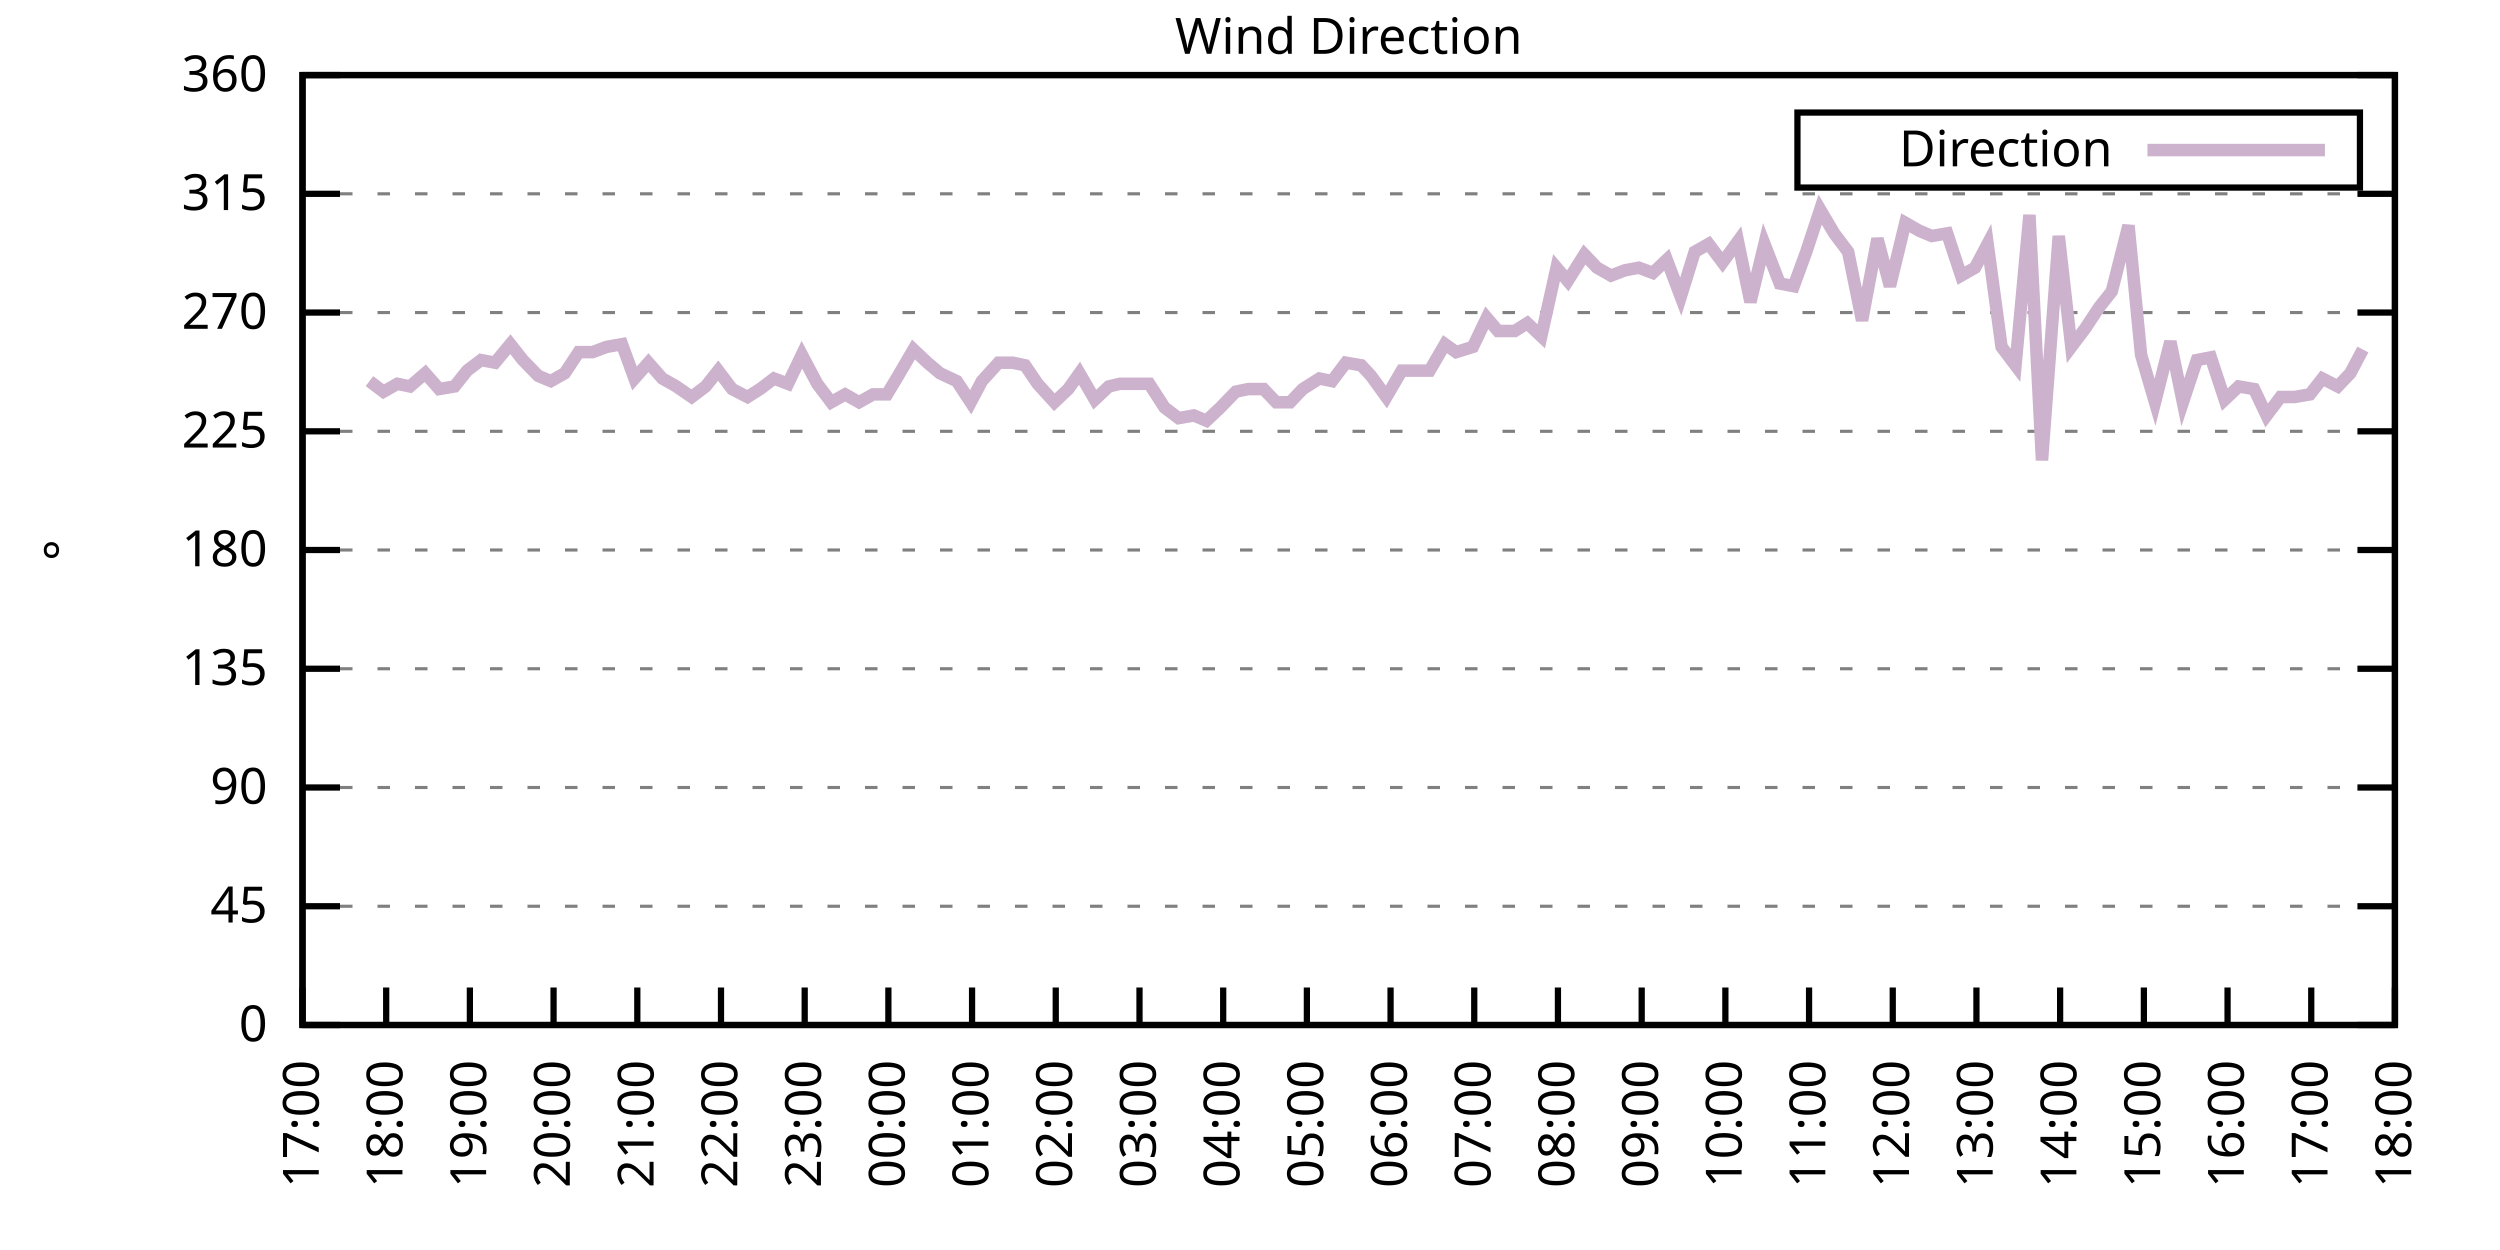
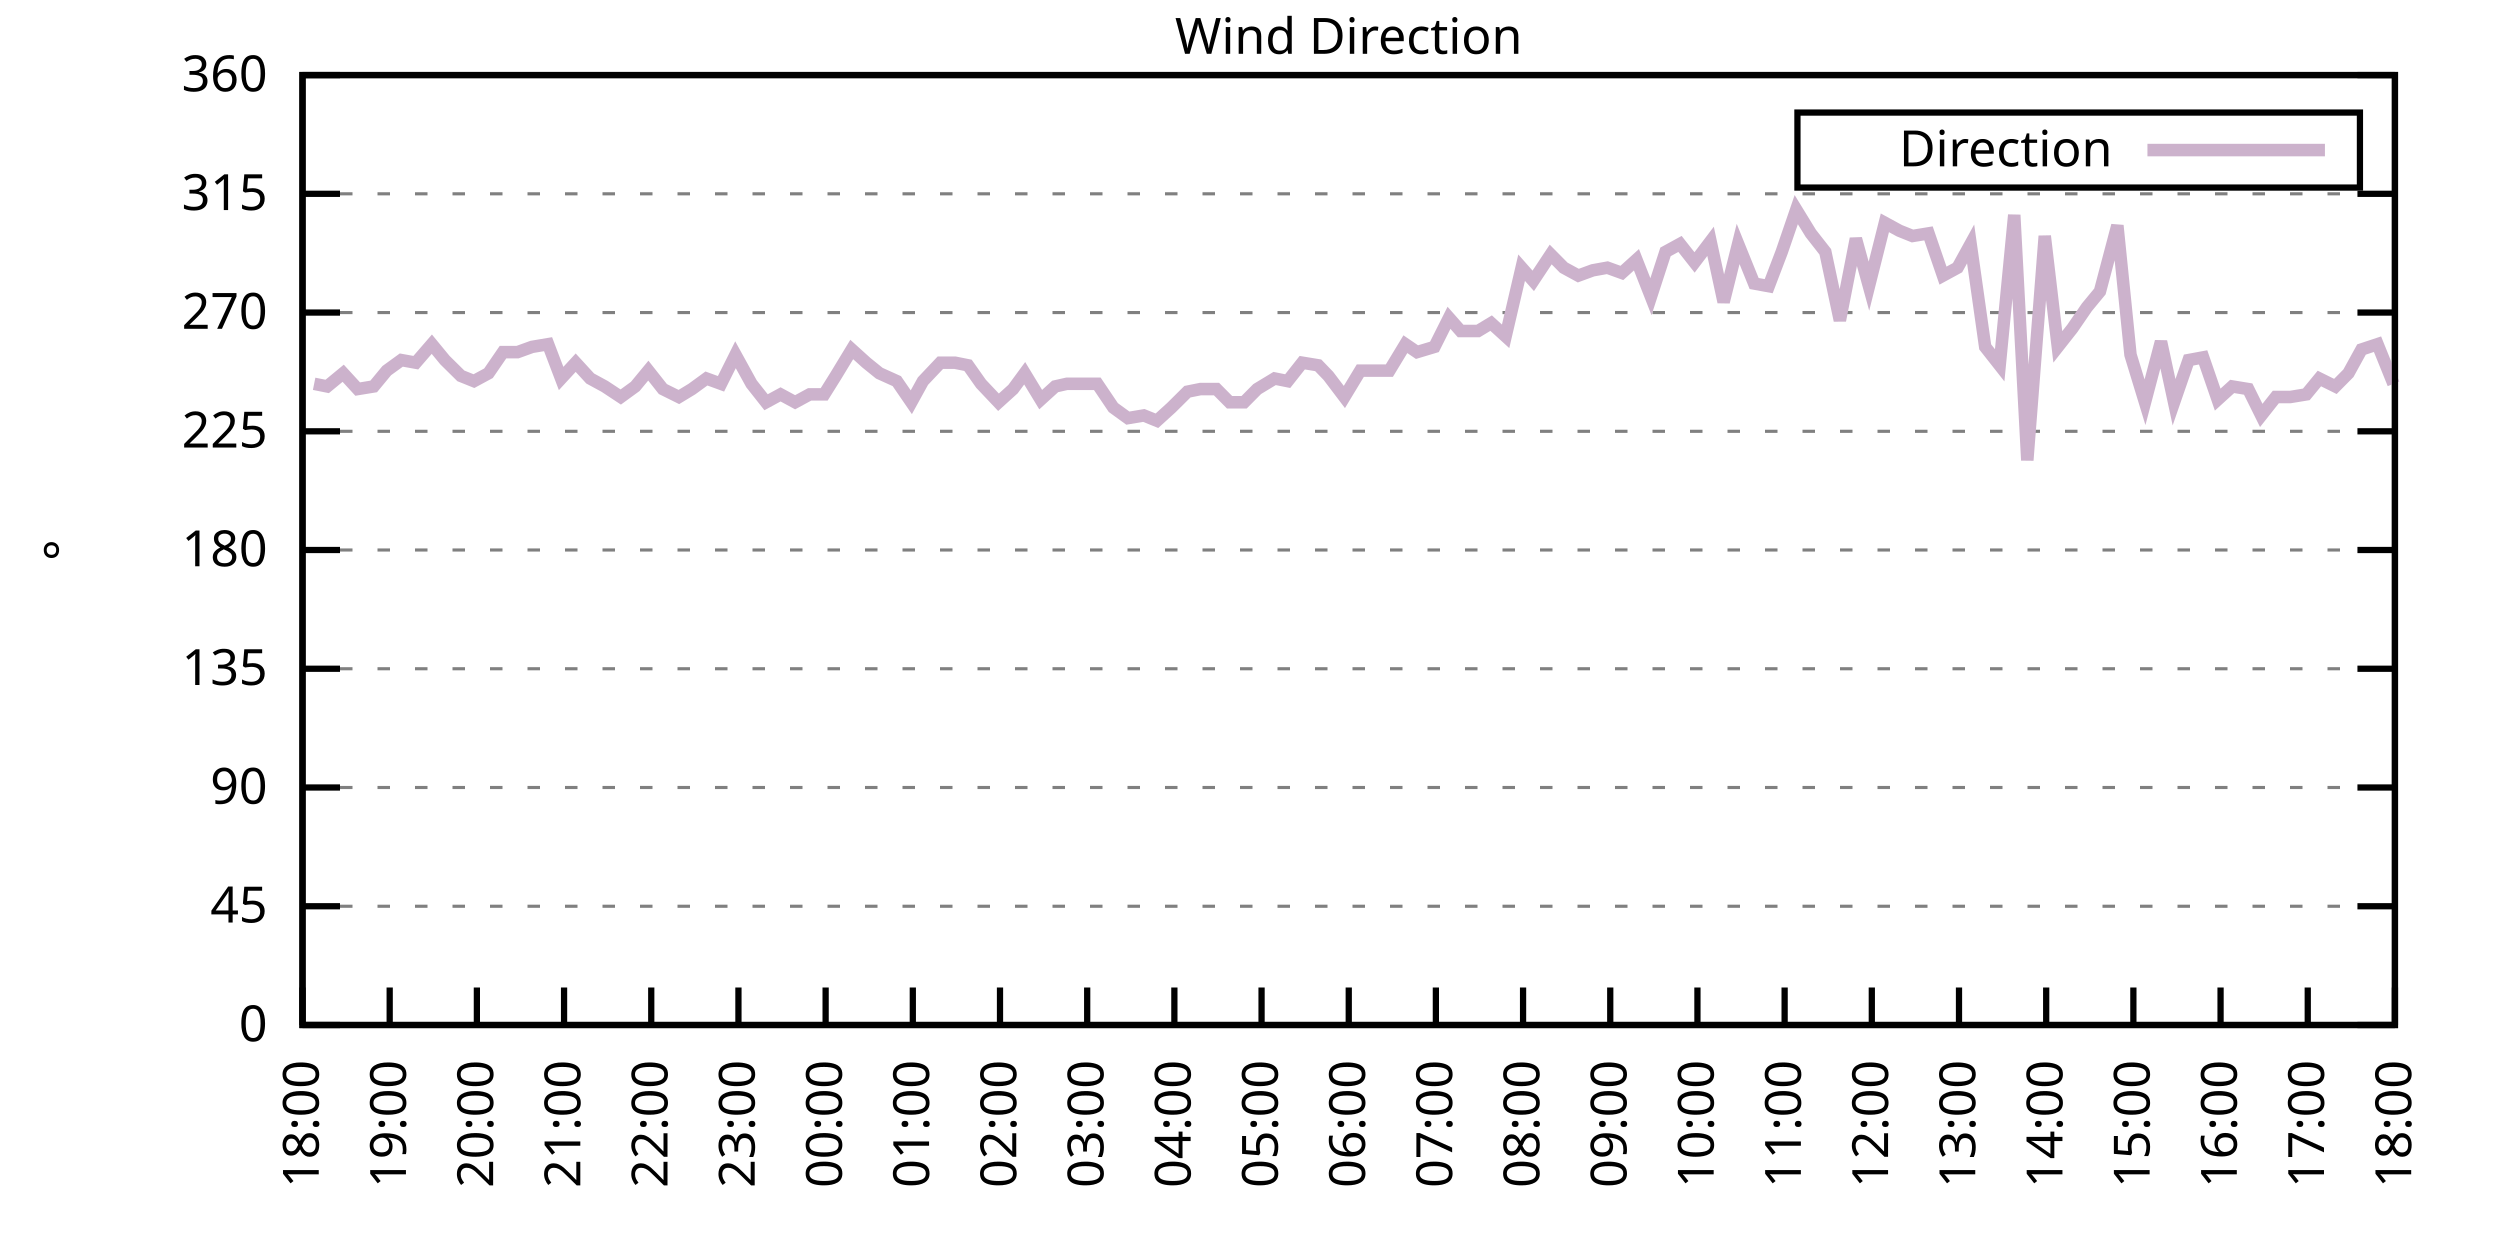
<svg xmlns="http://www.w3.org/2000/svg" xmlns:xlink="http://www.w3.org/1999/xlink" width="400" height="200" viewBox="0 0 400 200">
  <g id="gnuplot_canvas">
    <rect x="0" y="0" width="400" height="200" fill="none" />
    <defs>
      <circle id="gpDot" r="0.5" stroke-width="0.5" stroke="currentColor" />
      <path id="gpPt0" stroke-width="0.333" stroke="currentColor" d="M-1,0 h2 M0,-1 v2" />
      <path id="gpPt1" stroke-width="0.333" stroke="currentColor" d="M-1,-1 L1,1 M1,-1 L-1,1" />
      <path id="gpPt2" stroke-width="0.333" stroke="currentColor" d="M-1,0 L1,0 M0,-1 L0,1 M-1,-1 L1,1 M-1,1 L1,-1" />
      <rect id="gpPt3" stroke-width="0.333" stroke="currentColor" x="-1" y="-1" width="2" height="2" />
      <rect id="gpPt4" stroke-width="0.333" stroke="currentColor" fill="currentColor" x="-1" y="-1" width="2" height="2" />
      <circle id="gpPt5" stroke-width="0.333" stroke="currentColor" cx="0" cy="0" r="1" />
      <use xlink:href="#gpPt5" id="gpPt6" fill="currentColor" stroke="none" />
      <path id="gpPt7" stroke-width="0.333" stroke="currentColor" d="M0,-1.33 L-1.33,0.67 L1.33,0.67 z" />
      <use xlink:href="#gpPt7" id="gpPt8" fill="currentColor" stroke="none" />
      <use xlink:href="#gpPt7" id="gpPt9" stroke="currentColor" transform="rotate(180)" />
      <use xlink:href="#gpPt9" id="gpPt10" fill="currentColor" stroke="none" />
      <use xlink:href="#gpPt3" id="gpPt11" stroke="currentColor" transform="rotate(45)" />
      <use xlink:href="#gpPt11" id="gpPt12" fill="currentColor" stroke="none" />
      <path id="gpPt13" stroke-width="0.333" stroke="currentColor" d="M0,1.330 L1.265,0.411 L0.782,-1.067 L-0.782,-1.076 L-1.265,0.411 z" />
      <use xlink:href="#gpPt13" id="gpPt14" fill="currentColor" stroke="none" />
      <filter id="textbox" filterUnits="objectBoundingBox" x="0" y="0" height="1" width="1">
        <feFlood flood-color="white" flood-opacity="1" result="bgnd" />
        <feComposite in="SourceGraphic" in2="bgnd" operator="atop" />
      </filter>
      <filter id="greybox" filterUnits="objectBoundingBox" x="0" y="0" height="1" width="1">
        <feFlood flood-color="lightgrey" flood-opacity="1" result="grey" />
        <feComposite in="SourceGraphic" in2="grey" operator="atop" />
      </filter>
    </defs>
    <g fill="none" color="white" stroke="currentColor" stroke-width="1.00" stroke-linecap="butt" stroke-linejoin="miter">
</g>
    <g fill="none" color="black" stroke="currentColor" stroke-width="1.00" stroke-linecap="butt" stroke-linejoin="miter">
      <g stroke="none" shape-rendering="crispEdges">
        <polygon fill="rgb(255, 255, 255)" points="48.40,164.00 383.18,164.00 383.18,12.02 48.40,12.02 " />
      </g>
    </g>
    <g fill="none" color="black" stroke="currentColor" stroke-width="1.00" stroke-linecap="butt" stroke-linejoin="miter">
</g>
    <g fill="none" color="black" stroke="black" stroke-width="0.50" stroke-linecap="butt" stroke-linejoin="miter">
</g>
    <g fill="none" color="gray" stroke="currentColor" stroke-width="0.50" stroke-linecap="butt" stroke-linejoin="miter">
      <path stroke="gray" stroke-dasharray="2,4" class="gridline" d="M48.40,164.00 L383.19,164.00  " />
    </g>
    <g fill="none" color="gray" stroke="gray" stroke-width="1.00" stroke-linecap="butt" stroke-linejoin="miter">
</g>
    <g fill="none" color="black" stroke="currentColor" stroke-width="1.00" stroke-linecap="butt" stroke-linejoin="miter">
      <path stroke="black" d="M48.40,164.00 L54.40,164.00 M383.19,164.00 L377.19,164.00  " />
      <g transform="translate(42.80,166.60)" stroke="none" fill="black" font-family="Sans" font-size="8.00" text-anchor="end">
        <text>
          <tspan font-family="Sans"> 0</tspan>
        </text>
      </g>
    </g>
    <g fill="none" color="black" stroke="currentColor" stroke-width="1.00" stroke-linecap="butt" stroke-linejoin="miter">
</g>
    <g fill="none" color="black" stroke="black" stroke-width="0.50" stroke-linecap="butt" stroke-linejoin="miter">
</g>
    <g fill="none" color="gray" stroke="currentColor" stroke-width="0.50" stroke-linecap="butt" stroke-linejoin="miter">
      <path stroke="gray" stroke-dasharray="2,4" class="gridline" d="M48.40,145.00 L383.19,145.00  " />
    </g>
    <g fill="none" color="gray" stroke="gray" stroke-width="1.00" stroke-linecap="butt" stroke-linejoin="miter">
</g>
    <g fill="none" color="black" stroke="currentColor" stroke-width="1.00" stroke-linecap="butt" stroke-linejoin="miter">
      <path stroke="black" d="M48.40,145.00 L54.40,145.00 M383.19,145.00 L377.19,145.00  " />
      <g transform="translate(42.80,147.60)" stroke="none" fill="black" font-family="Sans" font-size="8.00" text-anchor="end">
        <text>
          <tspan font-family="Sans"> 45</tspan>
        </text>
      </g>
    </g>
    <g fill="none" color="black" stroke="currentColor" stroke-width="1.00" stroke-linecap="butt" stroke-linejoin="miter">
</g>
    <g fill="none" color="black" stroke="black" stroke-width="0.50" stroke-linecap="butt" stroke-linejoin="miter">
</g>
    <g fill="none" color="gray" stroke="currentColor" stroke-width="0.50" stroke-linecap="butt" stroke-linejoin="miter">
      <path stroke="gray" stroke-dasharray="2,4" class="gridline" d="M48.40,126.00 L383.19,126.00  " />
    </g>
    <g fill="none" color="gray" stroke="gray" stroke-width="1.00" stroke-linecap="butt" stroke-linejoin="miter">
</g>
    <g fill="none" color="black" stroke="currentColor" stroke-width="1.00" stroke-linecap="butt" stroke-linejoin="miter">
      <path stroke="black" d="M48.40,126.00 L54.40,126.00 M383.19,126.00 L377.19,126.00  " />
      <g transform="translate(42.80,128.60)" stroke="none" fill="black" font-family="Sans" font-size="8.00" text-anchor="end">
        <text>
          <tspan font-family="Sans"> 90</tspan>
        </text>
      </g>
    </g>
    <g fill="none" color="black" stroke="currentColor" stroke-width="1.00" stroke-linecap="butt" stroke-linejoin="miter">
</g>
    <g fill="none" color="black" stroke="black" stroke-width="0.50" stroke-linecap="butt" stroke-linejoin="miter">
</g>
    <g fill="none" color="gray" stroke="currentColor" stroke-width="0.50" stroke-linecap="butt" stroke-linejoin="miter">
      <path stroke="gray" stroke-dasharray="2,4" class="gridline" d="M48.40,107.00 L383.19,107.00  " />
    </g>
    <g fill="none" color="gray" stroke="gray" stroke-width="1.00" stroke-linecap="butt" stroke-linejoin="miter">
</g>
    <g fill="none" color="black" stroke="currentColor" stroke-width="1.00" stroke-linecap="butt" stroke-linejoin="miter">
      <path stroke="black" d="M48.40,107.00 L54.40,107.00 M383.19,107.00 L377.19,107.00  " />
      <g transform="translate(42.80,109.60)" stroke="none" fill="black" font-family="Sans" font-size="8.00" text-anchor="end">
        <text>
          <tspan font-family="Sans"> 135</tspan>
        </text>
      </g>
    </g>
    <g fill="none" color="black" stroke="currentColor" stroke-width="1.00" stroke-linecap="butt" stroke-linejoin="miter">
</g>
    <g fill="none" color="black" stroke="black" stroke-width="0.50" stroke-linecap="butt" stroke-linejoin="miter">
</g>
    <g fill="none" color="gray" stroke="currentColor" stroke-width="0.50" stroke-linecap="butt" stroke-linejoin="miter">
      <path stroke="gray" stroke-dasharray="2,4" class="gridline" d="M48.40,88.00 L383.19,88.00  " />
    </g>
    <g fill="none" color="gray" stroke="gray" stroke-width="1.00" stroke-linecap="butt" stroke-linejoin="miter">
</g>
    <g fill="none" color="black" stroke="currentColor" stroke-width="1.00" stroke-linecap="butt" stroke-linejoin="miter">
      <path stroke="black" d="M48.40,88.00 L54.40,88.00 M383.19,88.00 L377.19,88.00  " />
      <g transform="translate(42.80,90.60)" stroke="none" fill="black" font-family="Sans" font-size="8.00" text-anchor="end">
        <text>
          <tspan font-family="Sans"> 180</tspan>
        </text>
      </g>
    </g>
    <g fill="none" color="black" stroke="currentColor" stroke-width="1.00" stroke-linecap="butt" stroke-linejoin="miter">
</g>
    <g fill="none" color="black" stroke="black" stroke-width="0.50" stroke-linecap="butt" stroke-linejoin="miter">
</g>
    <g fill="none" color="gray" stroke="currentColor" stroke-width="0.50" stroke-linecap="butt" stroke-linejoin="miter">
      <path stroke="gray" stroke-dasharray="2,4" class="gridline" d="M48.40,69.01 L383.19,69.01  " />
    </g>
    <g fill="none" color="gray" stroke="gray" stroke-width="1.00" stroke-linecap="butt" stroke-linejoin="miter">
</g>
    <g fill="none" color="black" stroke="currentColor" stroke-width="1.00" stroke-linecap="butt" stroke-linejoin="miter">
      <path stroke="black" d="M48.40,69.01 L54.40,69.01 M383.19,69.01 L377.19,69.01  " />
      <g transform="translate(42.80,71.61)" stroke="none" fill="black" font-family="Sans" font-size="8.00" text-anchor="end">
        <text>
          <tspan font-family="Sans"> 225</tspan>
        </text>
      </g>
    </g>
    <g fill="none" color="black" stroke="currentColor" stroke-width="1.00" stroke-linecap="butt" stroke-linejoin="miter">
</g>
    <g fill="none" color="black" stroke="black" stroke-width="0.50" stroke-linecap="butt" stroke-linejoin="miter">
</g>
    <g fill="none" color="gray" stroke="currentColor" stroke-width="0.50" stroke-linecap="butt" stroke-linejoin="miter">
      <path stroke="gray" stroke-dasharray="2,4" class="gridline" d="M48.40,50.01 L383.19,50.01  " />
    </g>
    <g fill="none" color="gray" stroke="gray" stroke-width="1.00" stroke-linecap="butt" stroke-linejoin="miter">
</g>
    <g fill="none" color="black" stroke="currentColor" stroke-width="1.00" stroke-linecap="butt" stroke-linejoin="miter">
      <path stroke="black" d="M48.40,50.01 L54.40,50.01 M383.19,50.01 L377.19,50.01  " />
      <g transform="translate(42.80,52.61)" stroke="none" fill="black" font-family="Sans" font-size="8.00" text-anchor="end">
        <text>
          <tspan font-family="Sans"> 270</tspan>
        </text>
      </g>
    </g>
    <g fill="none" color="black" stroke="currentColor" stroke-width="1.00" stroke-linecap="butt" stroke-linejoin="miter">
</g>
    <g fill="none" color="black" stroke="black" stroke-width="0.50" stroke-linecap="butt" stroke-linejoin="miter">
</g>
    <g fill="none" color="gray" stroke="currentColor" stroke-width="0.50" stroke-linecap="butt" stroke-linejoin="miter">
      <path stroke="gray" stroke-dasharray="2,4" class="gridline" d="M48.40,31.01 L383.19,31.01  " />
    </g>
    <g fill="none" color="gray" stroke="gray" stroke-width="1.00" stroke-linecap="butt" stroke-linejoin="miter">
</g>
    <g fill="none" color="black" stroke="currentColor" stroke-width="1.00" stroke-linecap="butt" stroke-linejoin="miter">
      <path stroke="black" d="M48.40,31.01 L54.40,31.01 M383.19,31.01 L377.19,31.01  " />
      <g transform="translate(42.80,33.61)" stroke="none" fill="black" font-family="Sans" font-size="8.00" text-anchor="end">
        <text>
          <tspan font-family="Sans"> 315</tspan>
        </text>
      </g>
    </g>
    <g fill="none" color="black" stroke="currentColor" stroke-width="1.00" stroke-linecap="butt" stroke-linejoin="miter">
</g>
    <g fill="none" color="black" stroke="black" stroke-width="0.50" stroke-linecap="butt" stroke-linejoin="miter">
</g>
    <g fill="none" color="gray" stroke="currentColor" stroke-width="0.50" stroke-linecap="butt" stroke-linejoin="miter">
      <path stroke="gray" stroke-dasharray="2,4" class="gridline" d="M48.40,12.01 L383.19,12.01  " />
    </g>
    <g fill="none" color="gray" stroke="gray" stroke-width="1.00" stroke-linecap="butt" stroke-linejoin="miter">
</g>
    <g fill="none" color="black" stroke="currentColor" stroke-width="1.00" stroke-linecap="butt" stroke-linejoin="miter">
      <path stroke="black" d="M48.40,12.01 L54.40,12.01 M383.19,12.01 L377.19,12.01  " />
      <g transform="translate(42.80,14.61)" stroke="none" fill="black" font-family="Sans" font-size="8.00" text-anchor="end">
        <text>
          <tspan font-family="Sans"> 360</tspan>
        </text>
      </g>
    </g>
    <g fill="none" color="black" stroke="currentColor" stroke-width="1.00" stroke-linecap="butt" stroke-linejoin="miter">
      <path stroke="black" d="M48.40,164.00 L48.40,158.00  " />
      <g transform="translate(51.00,169.60) rotate(270.00)" stroke="none" fill="black" font-family="Sans" font-size="8.00" text-anchor="end">
        <text>
-           <tspan font-family="Sans">17:00</tspan>
-         </text>
-       </g>
-     </g>
-     <g fill="none" color="black" stroke="currentColor" stroke-width="1.00" stroke-linecap="butt" stroke-linejoin="miter">
-       <path stroke="black" d="M61.79,164.00 L61.79,158.00  " />
-       <g transform="translate(64.39,169.60) rotate(270.00)" stroke="none" fill="black" font-family="Sans" font-size="8.00" text-anchor="end">
-         <text>
          <tspan font-family="Sans">18:00</tspan>
        </text>
      </g>
    </g>
    <g fill="none" color="black" stroke="currentColor" stroke-width="1.00" stroke-linecap="butt" stroke-linejoin="miter">
-       <path stroke="black" d="M75.18,164.00 L75.18,158.00  " />
-       <g transform="translate(77.78,169.60) rotate(270.00)" stroke="none" fill="black" font-family="Sans" font-size="8.00" text-anchor="end">
+       <path stroke="black" d="M62.35,164.00 L62.35,158.00  " />
+       <g transform="translate(64.95,169.60) rotate(270.00)" stroke="none" fill="black" font-family="Sans" font-size="8.00" text-anchor="end">
        <text>
          <tspan font-family="Sans">19:00</tspan>
        </text>
      </g>
    </g>
    <g fill="none" color="black" stroke="currentColor" stroke-width="1.00" stroke-linecap="butt" stroke-linejoin="miter">
-       <path stroke="black" d="M88.57,164.00 L88.57,158.00  " />
-       <g transform="translate(91.17,169.60) rotate(270.00)" stroke="none" fill="black" font-family="Sans" font-size="8.00" text-anchor="end">
+       <path stroke="black" d="M76.30,164.00 L76.30,158.00  " />
+       <g transform="translate(78.90,169.60) rotate(270.00)" stroke="none" fill="black" font-family="Sans" font-size="8.00" text-anchor="end">
        <text>
          <tspan font-family="Sans">20:00</tspan>
        </text>
      </g>
    </g>
    <g fill="none" color="black" stroke="currentColor" stroke-width="1.00" stroke-linecap="butt" stroke-linejoin="miter">
-       <path stroke="black" d="M101.97,164.00 L101.97,158.00  " />
-       <g transform="translate(104.57,169.60) rotate(270.00)" stroke="none" fill="black" font-family="Sans" font-size="8.00" text-anchor="end">
+       <path stroke="black" d="M90.25,164.00 L90.25,158.00  " />
+       <g transform="translate(92.85,169.60) rotate(270.00)" stroke="none" fill="black" font-family="Sans" font-size="8.00" text-anchor="end">
        <text>
          <tspan font-family="Sans">21:00</tspan>
        </text>
      </g>
    </g>
    <g fill="none" color="black" stroke="currentColor" stroke-width="1.00" stroke-linecap="butt" stroke-linejoin="miter">
-       <path stroke="black" d="M115.36,164.00 L115.36,158.00  " />
-       <g transform="translate(117.96,169.60) rotate(270.00)" stroke="none" fill="black" font-family="Sans" font-size="8.00" text-anchor="end">
+       <path stroke="black" d="M104.20,164.00 L104.20,158.00  " />
+       <g transform="translate(106.80,169.60) rotate(270.00)" stroke="none" fill="black" font-family="Sans" font-size="8.00" text-anchor="end">
        <text>
          <tspan font-family="Sans">22:00</tspan>
        </text>
      </g>
    </g>
    <g fill="none" color="black" stroke="currentColor" stroke-width="1.00" stroke-linecap="butt" stroke-linejoin="miter">
-       <path stroke="black" d="M128.75,164.00 L128.75,158.00  " />
-       <g transform="translate(131.35,169.60) rotate(270.00)" stroke="none" fill="black" font-family="Sans" font-size="8.00" text-anchor="end">
+       <path stroke="black" d="M118.15,164.00 L118.15,158.00  " />
+       <g transform="translate(120.75,169.60) rotate(270.00)" stroke="none" fill="black" font-family="Sans" font-size="8.00" text-anchor="end">
        <text>
          <tspan font-family="Sans">23:00</tspan>
        </text>
      </g>
    </g>
    <g fill="none" color="black" stroke="currentColor" stroke-width="1.00" stroke-linecap="butt" stroke-linejoin="miter">
-       <path stroke="black" d="M142.14,164.00 L142.14,158.00  " />
-       <g transform="translate(144.74,169.60) rotate(270.00)" stroke="none" fill="black" font-family="Sans" font-size="8.00" text-anchor="end">
+       <path stroke="black" d="M132.10,164.00 L132.10,158.00  " />
+       <g transform="translate(134.70,169.60) rotate(270.00)" stroke="none" fill="black" font-family="Sans" font-size="8.00" text-anchor="end">
        <text>
          <tspan font-family="Sans">00:00</tspan>
        </text>
      </g>
    </g>
    <g fill="none" color="black" stroke="currentColor" stroke-width="1.00" stroke-linecap="butt" stroke-linejoin="miter">
-       <path stroke="black" d="M155.53,164.00 L155.53,158.00  " />
-       <g transform="translate(158.13,169.60) rotate(270.00)" stroke="none" fill="black" font-family="Sans" font-size="8.00" text-anchor="end">
+       <path stroke="black" d="M146.05,164.00 L146.05,158.00  " />
+       <g transform="translate(148.65,169.60) rotate(270.00)" stroke="none" fill="black" font-family="Sans" font-size="8.00" text-anchor="end">
        <text>
          <tspan font-family="Sans">01:00</tspan>
        </text>
      </g>
    </g>
    <g fill="none" color="black" stroke="currentColor" stroke-width="1.00" stroke-linecap="butt" stroke-linejoin="miter">
-       <path stroke="black" d="M168.92,164.00 L168.92,158.00  " />
-       <g transform="translate(171.52,169.60) rotate(270.00)" stroke="none" fill="black" font-family="Sans" font-size="8.00" text-anchor="end">
+       <path stroke="black" d="M160.00,164.00 L160.00,158.00  " />
+       <g transform="translate(162.60,169.60) rotate(270.00)" stroke="none" fill="black" font-family="Sans" font-size="8.00" text-anchor="end">
        <text>
          <tspan font-family="Sans">02:00</tspan>
        </text>
      </g>
    </g>
    <g fill="none" color="black" stroke="currentColor" stroke-width="1.00" stroke-linecap="butt" stroke-linejoin="miter">
-       <path stroke="black" d="M182.32,164.00 L182.32,158.00  " />
-       <g transform="translate(184.92,169.60) rotate(270.00)" stroke="none" fill="black" font-family="Sans" font-size="8.00" text-anchor="end">
+       <path stroke="black" d="M173.95,164.00 L173.95,158.00  " />
+       <g transform="translate(176.55,169.60) rotate(270.00)" stroke="none" fill="black" font-family="Sans" font-size="8.00" text-anchor="end">
        <text>
          <tspan font-family="Sans">03:00</tspan>
        </text>
      </g>
    </g>
    <g fill="none" color="black" stroke="currentColor" stroke-width="1.00" stroke-linecap="butt" stroke-linejoin="miter">
-       <path stroke="black" d="M195.71,164.00 L195.71,158.00  " />
-       <g transform="translate(198.31,169.60) rotate(270.00)" stroke="none" fill="black" font-family="Sans" font-size="8.00" text-anchor="end">
+       <path stroke="black" d="M187.90,164.00 L187.90,158.00  " />
+       <g transform="translate(190.50,169.60) rotate(270.00)" stroke="none" fill="black" font-family="Sans" font-size="8.00" text-anchor="end">
        <text>
          <tspan font-family="Sans">04:00</tspan>
        </text>
      </g>
    </g>
    <g fill="none" color="black" stroke="currentColor" stroke-width="1.00" stroke-linecap="butt" stroke-linejoin="miter">
-       <path stroke="black" d="M209.10,164.00 L209.10,158.00  " />
-       <g transform="translate(211.70,169.60) rotate(270.00)" stroke="none" fill="black" font-family="Sans" font-size="8.00" text-anchor="end">
+       <path stroke="black" d="M201.85,164.00 L201.85,158.00  " />
+       <g transform="translate(204.45,169.60) rotate(270.00)" stroke="none" fill="black" font-family="Sans" font-size="8.00" text-anchor="end">
        <text>
          <tspan font-family="Sans">05:00</tspan>
        </text>
      </g>
    </g>
    <g fill="none" color="black" stroke="currentColor" stroke-width="1.00" stroke-linecap="butt" stroke-linejoin="miter">
-       <path stroke="black" d="M222.49,164.00 L222.49,158.00  " />
-       <g transform="translate(225.09,169.60) rotate(270.00)" stroke="none" fill="black" font-family="Sans" font-size="8.00" text-anchor="end">
+       <path stroke="black" d="M215.80,164.00 L215.80,158.00  " />
+       <g transform="translate(218.40,169.60) rotate(270.00)" stroke="none" fill="black" font-family="Sans" font-size="8.00" text-anchor="end">
        <text>
          <tspan font-family="Sans">06:00</tspan>
        </text>
      </g>
    </g>
    <g fill="none" color="black" stroke="currentColor" stroke-width="1.00" stroke-linecap="butt" stroke-linejoin="miter">
-       <path stroke="black" d="M235.88,164.00 L235.88,158.00  " />
-       <g transform="translate(238.48,169.60) rotate(270.00)" stroke="none" fill="black" font-family="Sans" font-size="8.00" text-anchor="end">
+       <path stroke="black" d="M229.74,164.00 L229.74,158.00  " />
+       <g transform="translate(232.34,169.60) rotate(270.00)" stroke="none" fill="black" font-family="Sans" font-size="8.00" text-anchor="end">
        <text>
          <tspan font-family="Sans">07:00</tspan>
        </text>
      </g>
    </g>
    <g fill="none" color="black" stroke="currentColor" stroke-width="1.00" stroke-linecap="butt" stroke-linejoin="miter">
-       <path stroke="black" d="M249.27,164.00 L249.27,158.00  " />
-       <g transform="translate(251.87,169.60) rotate(270.00)" stroke="none" fill="black" font-family="Sans" font-size="8.00" text-anchor="end">
+       <path stroke="black" d="M243.69,164.00 L243.69,158.00  " />
+       <g transform="translate(246.29,169.60) rotate(270.00)" stroke="none" fill="black" font-family="Sans" font-size="8.00" text-anchor="end">
        <text>
          <tspan font-family="Sans">08:00</tspan>
        </text>
      </g>
    </g>
    <g fill="none" color="black" stroke="currentColor" stroke-width="1.00" stroke-linecap="butt" stroke-linejoin="miter">
-       <path stroke="black" d="M262.67,164.00 L262.67,158.00  " />
-       <g transform="translate(265.27,169.60) rotate(270.00)" stroke="none" fill="black" font-family="Sans" font-size="8.00" text-anchor="end">
+       <path stroke="black" d="M257.64,164.00 L257.64,158.00  " />
+       <g transform="translate(260.24,169.60) rotate(270.00)" stroke="none" fill="black" font-family="Sans" font-size="8.00" text-anchor="end">
        <text>
          <tspan font-family="Sans">09:00</tspan>
        </text>
      </g>
    </g>
    <g fill="none" color="black" stroke="currentColor" stroke-width="1.00" stroke-linecap="butt" stroke-linejoin="miter">
-       <path stroke="black" d="M276.06,164.00 L276.06,158.00  " />
-       <g transform="translate(278.66,169.60) rotate(270.00)" stroke="none" fill="black" font-family="Sans" font-size="8.00" text-anchor="end">
+       <path stroke="black" d="M271.59,164.00 L271.59,158.00  " />
+       <g transform="translate(274.19,169.60) rotate(270.00)" stroke="none" fill="black" font-family="Sans" font-size="8.00" text-anchor="end">
        <text>
          <tspan font-family="Sans">10:00</tspan>
        </text>
      </g>
    </g>
    <g fill="none" color="black" stroke="currentColor" stroke-width="1.00" stroke-linecap="butt" stroke-linejoin="miter">
-       <path stroke="black" d="M289.45,164.00 L289.45,158.00  " />
-       <g transform="translate(292.05,169.60) rotate(270.00)" stroke="none" fill="black" font-family="Sans" font-size="8.00" text-anchor="end">
+       <path stroke="black" d="M285.54,164.00 L285.54,158.00  " />
+       <g transform="translate(288.14,169.60) rotate(270.00)" stroke="none" fill="black" font-family="Sans" font-size="8.00" text-anchor="end">
        <text>
          <tspan font-family="Sans">11:00</tspan>
        </text>
      </g>
    </g>
    <g fill="none" color="black" stroke="currentColor" stroke-width="1.00" stroke-linecap="butt" stroke-linejoin="miter">
-       <path stroke="black" d="M302.84,164.00 L302.84,158.00  " />
-       <g transform="translate(305.44,169.60) rotate(270.00)" stroke="none" fill="black" font-family="Sans" font-size="8.00" text-anchor="end">
+       <path stroke="black" d="M299.49,164.00 L299.49,158.00  " />
+       <g transform="translate(302.09,169.60) rotate(270.00)" stroke="none" fill="black" font-family="Sans" font-size="8.00" text-anchor="end">
        <text>
          <tspan font-family="Sans">12:00</tspan>
        </text>
      </g>
    </g>
    <g fill="none" color="black" stroke="currentColor" stroke-width="1.00" stroke-linecap="butt" stroke-linejoin="miter">
-       <path stroke="black" d="M316.23,164.00 L316.23,158.00  " />
-       <g transform="translate(318.83,169.60) rotate(270.00)" stroke="none" fill="black" font-family="Sans" font-size="8.00" text-anchor="end">
+       <path stroke="black" d="M313.44,164.00 L313.44,158.00  " />
+       <g transform="translate(316.04,169.60) rotate(270.00)" stroke="none" fill="black" font-family="Sans" font-size="8.00" text-anchor="end">
        <text>
          <tspan font-family="Sans">13:00</tspan>
        </text>
      </g>
    </g>
    <g fill="none" color="black" stroke="currentColor" stroke-width="1.00" stroke-linecap="butt" stroke-linejoin="miter">
-       <path stroke="black" d="M329.62,164.00 L329.62,158.00  " />
-       <g transform="translate(332.22,169.60) rotate(270.00)" stroke="none" fill="black" font-family="Sans" font-size="8.00" text-anchor="end">
+       <path stroke="black" d="M327.39,164.00 L327.39,158.00  " />
+       <g transform="translate(329.99,169.60) rotate(270.00)" stroke="none" fill="black" font-family="Sans" font-size="8.00" text-anchor="end">
        <text>
          <tspan font-family="Sans">14:00</tspan>
        </text>
      </g>
    </g>
    <g fill="none" color="black" stroke="currentColor" stroke-width="1.00" stroke-linecap="butt" stroke-linejoin="miter">
-       <path stroke="black" d="M343.02,164.00 L343.02,158.00  " />
-       <g transform="translate(345.62,169.60) rotate(270.00)" stroke="none" fill="black" font-family="Sans" font-size="8.00" text-anchor="end">
+       <path stroke="black" d="M341.34,164.00 L341.34,158.00  " />
+       <g transform="translate(343.94,169.60) rotate(270.00)" stroke="none" fill="black" font-family="Sans" font-size="8.00" text-anchor="end">
        <text>
          <tspan font-family="Sans">15:00</tspan>
        </text>
      </g>
    </g>
    <g fill="none" color="black" stroke="currentColor" stroke-width="1.00" stroke-linecap="butt" stroke-linejoin="miter">
-       <path stroke="black" d="M356.41,164.00 L356.41,158.00  " />
-       <g transform="translate(359.01,169.60) rotate(270.00)" stroke="none" fill="black" font-family="Sans" font-size="8.00" text-anchor="end">
+       <path stroke="black" d="M355.29,164.00 L355.29,158.00  " />
+       <g transform="translate(357.89,169.60) rotate(270.00)" stroke="none" fill="black" font-family="Sans" font-size="8.00" text-anchor="end">
        <text>
          <tspan font-family="Sans">16:00</tspan>
        </text>
      </g>
    </g>
    <g fill="none" color="black" stroke="currentColor" stroke-width="1.00" stroke-linecap="butt" stroke-linejoin="miter">
-       <path stroke="black" d="M369.80,164.00 L369.80,158.00  " />
-       <g transform="translate(372.40,169.60) rotate(270.00)" stroke="none" fill="black" font-family="Sans" font-size="8.00" text-anchor="end">
+       <path stroke="black" d="M369.24,164.00 L369.24,158.00  " />
+       <g transform="translate(371.84,169.60) rotate(270.00)" stroke="none" fill="black" font-family="Sans" font-size="8.00" text-anchor="end">
        <text>
          <tspan font-family="Sans">17:00</tspan>
        </text>
      </g>
    </g>
    <g fill="none" color="black" stroke="currentColor" stroke-width="1.00" stroke-linecap="butt" stroke-linejoin="miter">
      <path stroke="black" d="M383.19,164.00 L383.19,158.00  " />
      <g transform="translate(385.79,169.60) rotate(270.00)" stroke="none" fill="black" font-family="Sans" font-size="8.00" text-anchor="end">
        <text>
          <tspan font-family="Sans">18:00</tspan>
        </text>
      </g>
    </g>
    <g fill="none" color="black" stroke="currentColor" stroke-width="1.00" stroke-linecap="butt" stroke-linejoin="miter">
</g>
    <g fill="none" color="black" stroke="currentColor" stroke-width="1.00" stroke-linecap="butt" stroke-linejoin="miter">
      <path stroke="black" d="M48.40,12.01 L48.40,164.00 L383.19,164.00 L383.19,12.01 L48.40,12.01 Z  " />
    </g>
    <g fill="none" color="black" stroke="currentColor" stroke-width="1.00" stroke-linecap="butt" stroke-linejoin="miter">
</g>
    <g fill="none" color="black" stroke="currentColor" stroke-width="1.00" stroke-linecap="butt" stroke-linejoin="miter">
      <path stroke="black" d="M287.59,30.01 L287.59,18.01 L377.59,18.01 L377.59,30.01 L287.59,30.01 Z  " />
    </g>
    <g id="Wind_direction_plot_1">
      <g fill="none" color="white" stroke="black" stroke-width="2.00" stroke-linecap="butt" stroke-linejoin="miter">
</g>
      <g fill="none" color="black" stroke="currentColor" stroke-width="2.00" stroke-linecap="butt" stroke-linejoin="miter">
        <g transform="translate(337.99,26.61)" stroke="none" fill="black" font-family="Sans" font-size="8.00" text-anchor="end">
          <text>
            <tspan font-family="Sans">Direction</tspan>
          </text>
        </g>
      </g>
      <g fill="none" color="black" stroke="currentColor" stroke-width="2.00" stroke-linecap="butt" stroke-linejoin="miter">
-         <path stroke="rgb(204, 178, 204)" d="M343.59,24.01 L371.99,24.01 M59.11,60.98 L61.35,62.67 L63.58,61.41 L65.59,61.83 L68.04,59.72 L70.27,62.25   L72.73,61.83 L74.74,59.30 L76.97,57.61 L79.20,58.03 L81.66,55.07 L83.66,57.61 L86.12,60.14 L88.13,60.98   L90.36,59.72 L92.59,56.34 L94.82,56.34 L97.06,55.50 L99.51,55.07 L101.52,60.56 L103.75,58.03 L105.98,60.56   L108.22,61.83 L110.67,63.52 L112.90,61.83 L114.91,59.30 L117.14,62.25 L119.60,63.52 L121.61,62.25 L123.84,60.56   L126.07,61.41 L128.30,56.76 L130.76,61.41 L132.99,64.36 L135.22,63.10 L137.45,64.36 L139.69,63.10 L141.92,63.10   L143.70,60.14 L146.16,55.92 L148.39,58.03 L150.40,59.72 L153.08,60.98 L155.31,64.36 L157.10,60.98 L159.77,58.03   L162.01,58.03 L164.01,58.45 L166.02,61.41 L168.70,64.36 L170.93,62.25 L172.72,59.72 L175.17,63.94 L177.41,61.83   L179.19,61.41 L182.09,61.41 L183.88,61.41 L186.33,65.21 L188.57,66.90 L191.02,66.47 L193.03,67.32 L195.26,65.21   L197.72,62.67 L199.73,62.25 L202.18,62.25 L204.19,64.36 L206.42,64.36 L208.43,62.25 L211.11,60.56 L213.12,60.98   L215.35,58.03 L217.80,58.45 L219.37,60.14 L221.82,63.52 L224.28,59.30 L226.51,59.30 L228.74,59.30 L231.20,55.07   L232.98,56.34 L235.66,55.50 L237.89,50.85 L239.68,52.96 L242.36,52.96 L244.36,51.70 L246.60,53.81 L249.05,42.83   L250.84,44.94 L253.51,40.72 L255.52,42.83 L257.76,44.10 L259.99,43.25 L262.22,42.83 L264.45,43.67 L266.68,41.56   L268.92,47.47 L271.15,40.30 L273.38,39.03 L275.61,41.99 L278.07,38.61 L280.07,48.32 L282.31,39.03 L284.76,45.36   L286.99,45.79 L289.00,40.30 L291.23,33.54 L293.47,37.34 L295.70,40.30 L297.93,51.27 L300.39,38.19 L302.39,45.79   L304.85,35.65 L307.08,36.92 L309.09,37.76 L311.54,37.34 L313.78,44.10 L316.01,42.83 L318.02,39.03 L320.25,55.50   L322.48,58.45 L324.71,34.39 L326.72,73.65 L329.40,37.76 L331.41,55.50 L333.64,52.54 L335.87,49.16 L337.88,46.63   L340.56,36.08 L342.57,56.76 L344.80,64.36 L347.26,54.65 L349.26,64.36 L351.50,57.61 L353.73,57.18 L355.96,63.94   L358.19,61.83 L360.65,62.25 L362.66,66.47 L364.89,63.52 L367.12,63.52 L369.58,63.10 L371.58,60.56 L374.04,61.83   L376.05,59.72 L378.06,55.92  " />
+         <path stroke="rgb(204, 178, 204)" d="M343.59,24.01 L371.99,24.01 M50.26,61.41 L52.35,61.83 L54.91,59.72 L57.23,62.25 L59.79,61.83 L61.88,59.30   L64.21,57.61 L66.53,58.03 L69.09,55.07 L71.18,57.61 L73.74,60.14 L75.83,60.98 L78.16,59.72 L80.48,56.34   L82.81,56.34 L85.13,55.50 L87.69,55.07 L89.78,60.56 L92.11,58.03 L94.43,60.56 L96.76,61.83 L99.32,63.52   L101.64,61.83 L103.73,59.30 L106.06,62.25 L108.62,63.52 L110.71,62.25 L113.03,60.56 L115.36,61.41 L117.68,56.76   L120.24,61.41 L122.57,64.36 L124.89,63.10 L127.22,64.36 L129.54,63.10 L131.87,63.10 L133.72,60.14 L136.28,55.92   L138.61,58.03 L140.70,59.72 L143.49,60.98 L145.81,64.36 L147.67,60.98 L150.46,58.03 L152.79,58.03 L154.88,58.45   L156.97,61.41 L159.76,64.36 L162.09,62.25 L163.95,59.72 L166.51,63.94 L168.83,61.83 L170.69,61.41 L173.71,61.41   L175.57,61.41 L178.13,65.21 L180.46,66.90 L183.01,66.47 L185.11,67.32 L187.43,65.21 L189.99,62.67 L192.08,62.25   L194.64,62.25 L196.73,64.36 L199.06,64.36 L201.15,62.25 L203.94,60.56 L206.03,60.98 L208.36,58.03 L210.91,58.45   L212.54,60.14 L215.10,63.52 L217.65,59.30 L219.98,59.30 L222.30,59.30 L224.86,55.07 L226.72,56.34 L229.51,55.50   L231.84,50.85 L233.70,52.96 L236.49,52.96 L238.58,51.70 L240.90,53.81 L243.46,42.83 L245.32,44.94 L248.11,40.72   L250.20,42.83 L252.53,44.10 L254.85,43.25 L257.18,42.83 L259.50,43.67 L261.83,41.56 L264.15,47.47 L266.48,40.30   L268.80,39.03 L271.13,41.99 L273.69,38.61 L275.78,48.32 L278.10,39.03 L280.66,45.36 L282.99,45.79 L285.08,40.30   L287.40,33.54 L289.73,37.34 L292.05,40.30 L294.38,51.27 L296.94,38.19 L299.03,45.79 L301.58,35.65 L303.91,36.92   L306.00,37.76 L308.56,37.34 L310.88,44.10 L313.21,42.83 L315.30,39.03 L317.63,55.50 L319.95,58.45 L322.28,34.39   L324.37,73.65 L327.16,37.76 L329.25,55.50 L331.58,52.54 L333.90,49.16 L335.99,46.63 L338.78,36.08 L340.88,56.76   L343.20,64.36 L345.76,54.65 L347.85,64.36 L350.18,57.61 L352.50,57.18 L354.83,63.94 L357.15,61.83 L359.71,62.25   L361.80,66.47 L364.13,63.52 L366.45,63.52 L369.01,63.10 L371.10,60.56 L373.66,61.83 L375.75,59.72 L377.84,55.92   L380.40,55.07 L382.96,61.41  " />
      </g>
    </g>
    <g fill="none" color="black" stroke="currentColor" stroke-width="2.00" stroke-linecap="butt" stroke-linejoin="miter">
</g>
    <g fill="none" color="black" stroke="black" stroke-width="1.00" stroke-linecap="butt" stroke-linejoin="miter">
</g>
    <g fill="none" color="black" stroke="currentColor" stroke-width="1.00" stroke-linecap="butt" stroke-linejoin="miter">
      <path stroke="black" d="M48.40,12.01 L48.40,164.00 L383.19,164.00 L383.19,12.01 L48.40,12.01 Z  " />
      <g transform="translate(12.80,88.01) rotate(270.00)" stroke="none" fill="black" font-family="Sans" font-size="8.00" text-anchor="middle">
        <text>
          <tspan font-family="Sans">°</tspan>
        </text>
      </g>
    </g>
    <g fill="none" color="black" stroke="currentColor" stroke-width="1.00" stroke-linecap="butt" stroke-linejoin="miter">
</g>
    <g fill="none" color="black" stroke="currentColor" stroke-width="1.00" stroke-linecap="butt" stroke-linejoin="miter">
      <g transform="translate(215.79,8.61)" stroke="none" fill="black" font-family="Sans" font-size="8.00" text-anchor="middle">
        <text>
          <tspan font-family="Sans">Wind Direction</tspan>
        </text>
      </g>
    </g>
    <g fill="none" color="black" stroke="currentColor" stroke-width="1.00" stroke-linecap="butt" stroke-linejoin="miter">
</g>
  </g>
</svg>
